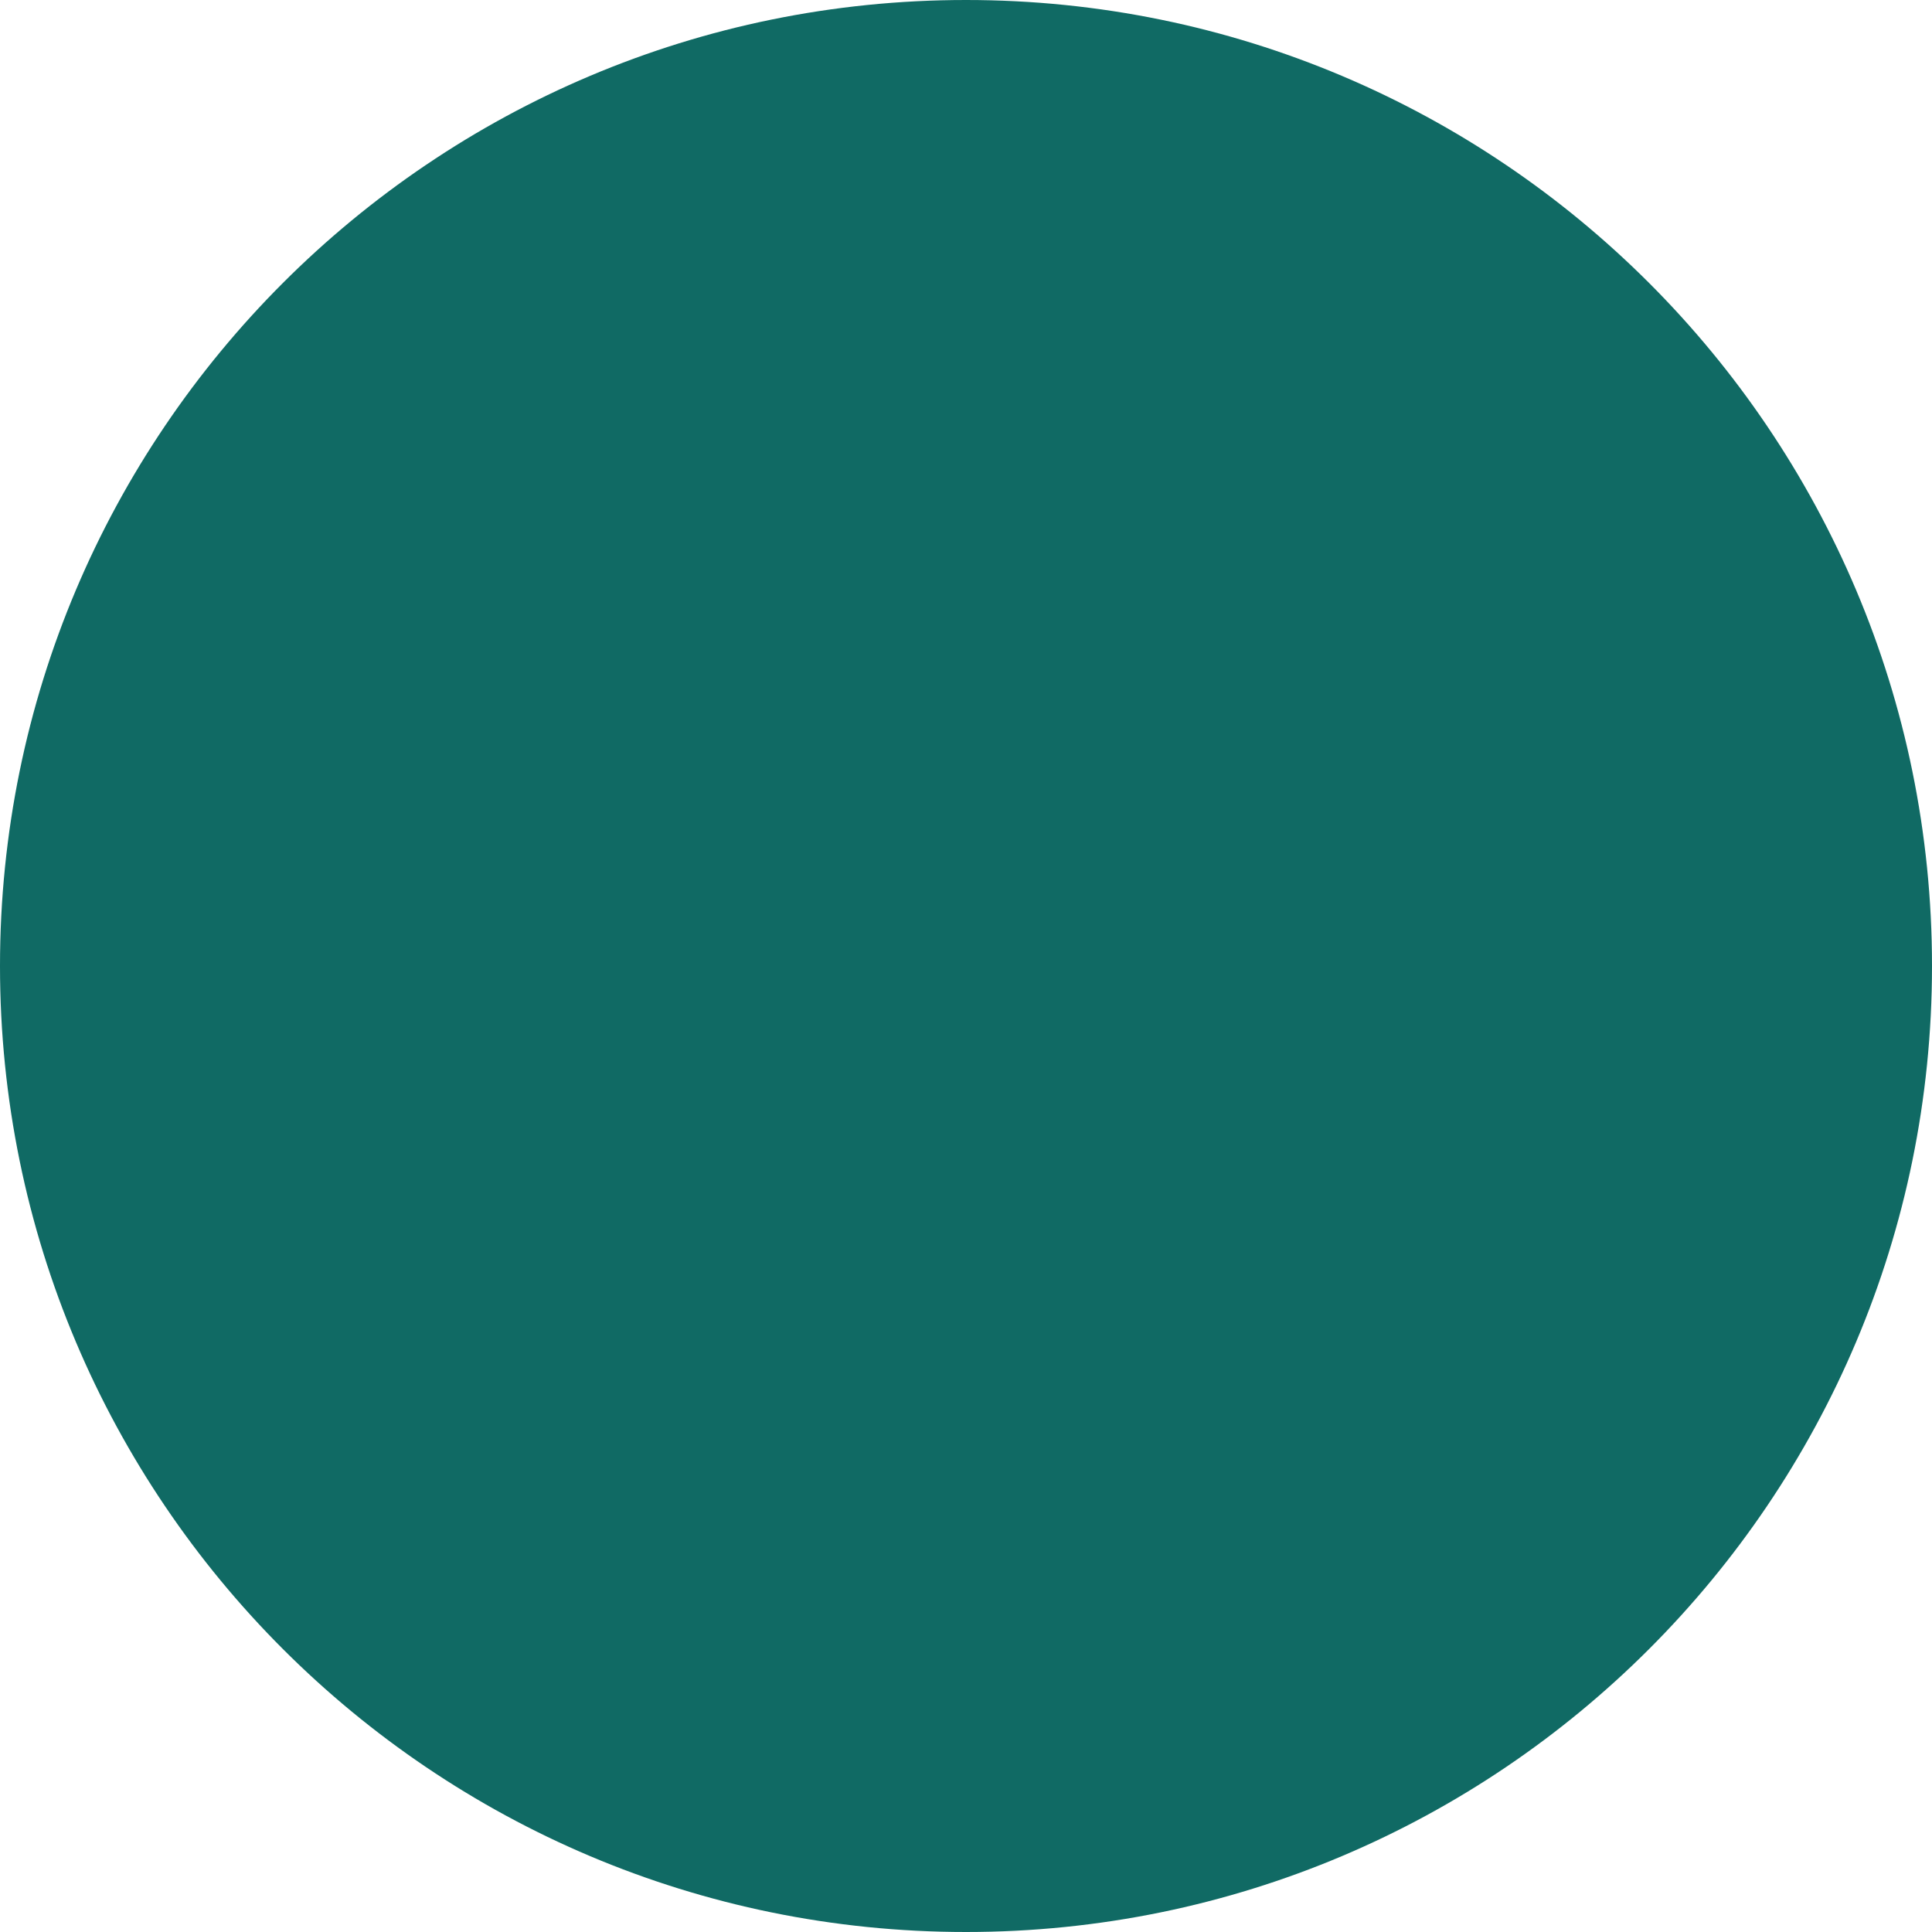
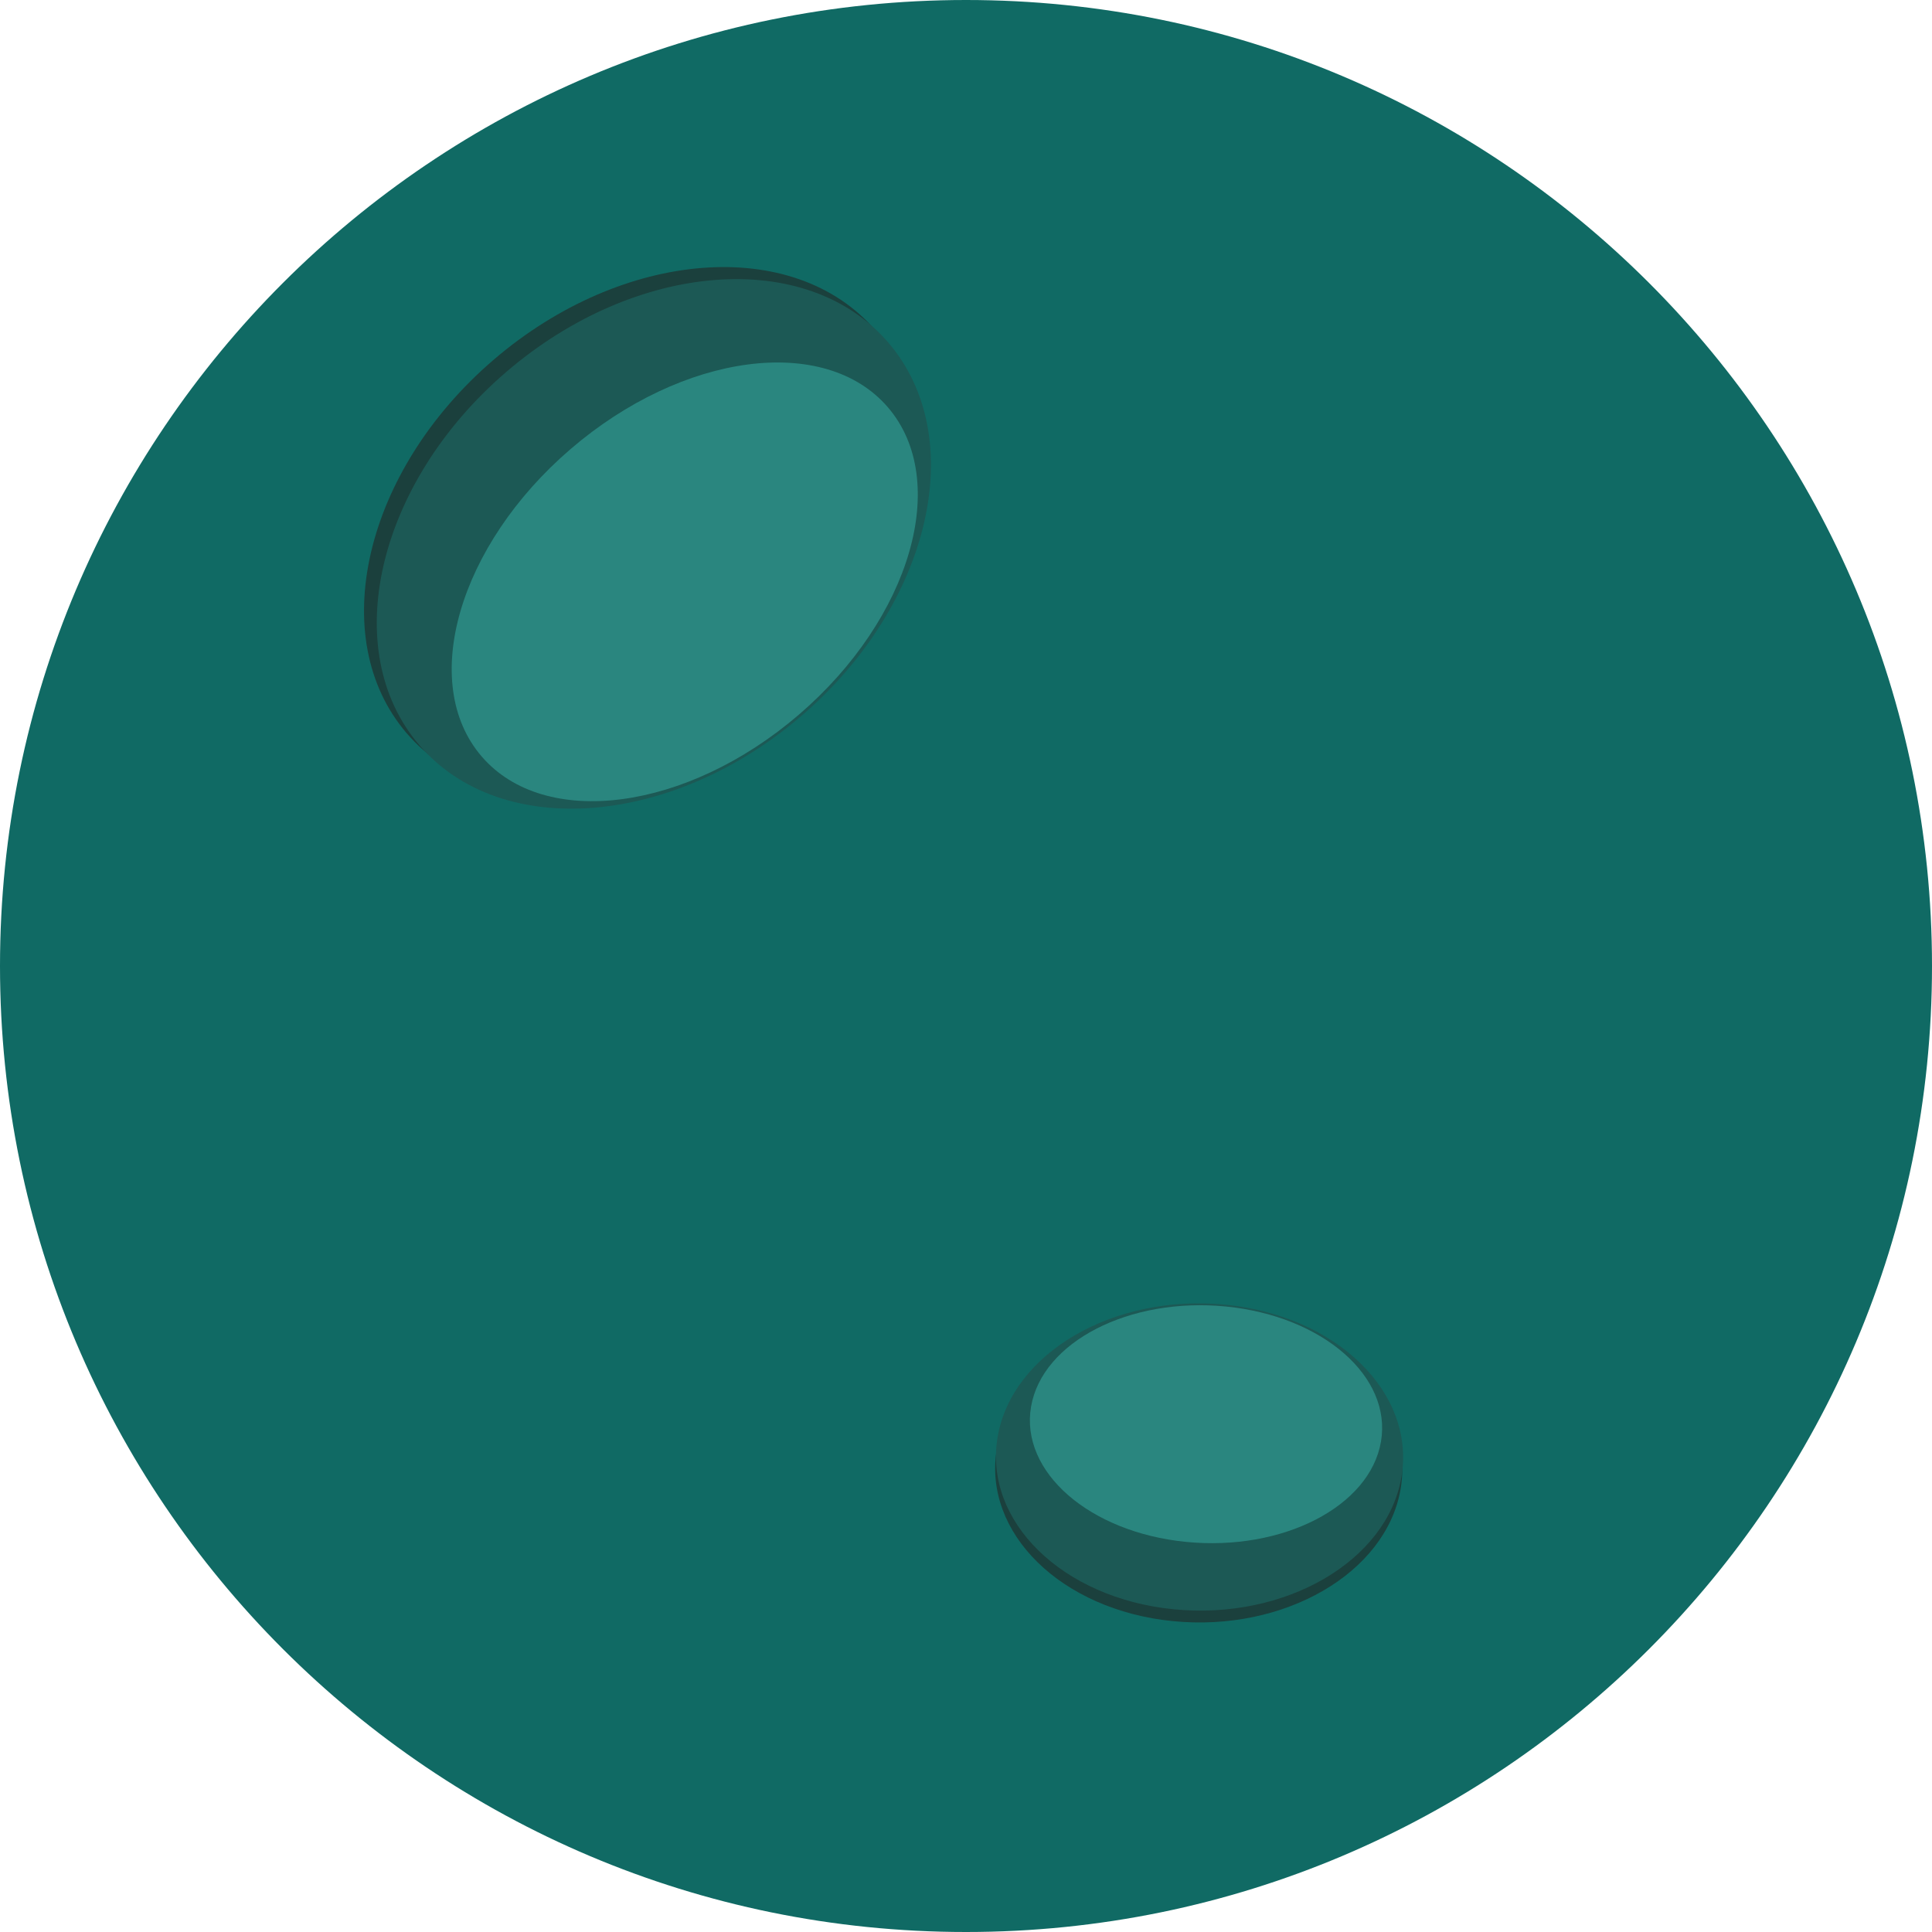
<svg xmlns="http://www.w3.org/2000/svg" width="66" height="66" viewBox="0 0 66 66" fill="none">
  <circle cx="33" cy="33" r="33" fill="#106A64" />
+   <path d="M16.856 12.296C12.434 16.096 11.107 21.805 13.893 25.048C16.68 28.291 22.523 27.84 26.946 24.041C31.369 20.241 32.695 14.532 29.909 11.289C27.122 8.046 21.279 8.497 16.856 12.296Z" fill="#1B403D" />
+   <path d="M17.292 12.708C12.869 16.507 11.543 22.216 14.329 25.46C17.115 28.703 22.959 28.252 27.382 24.453C31.804 20.653 33.131 14.944 30.344 11.701C27.558 8.458 21.714 8.909 17.292 12.708Z" fill="#1C5955" />
+   <path d="M19.494 15.339C15.661 18.632 14.299 23.333 16.452 25.839C18.605 28.345 23.458 27.707 27.29 24.414C31.123 21.121 32.485 16.42 30.332 13.914C28.179 11.408 23.327 12.046 19.494 15.339Z" fill="#2A867F" />
+   <path d="M40.062 55.38C43.871 55.759 47.357 53.738 47.847 50.865C48.338 47.991 45.648 45.355 41.84 44.975C38.03 44.595 34.545 46.617 34.054 49.49C33.563 52.363 36.253 55 40.062 55.38Z" fill="#1B403D" />
+   <path d="M40.09 54.975C43.899 55.355 47.384 53.333 47.875 50.46C48.366 47.587 45.676 44.95 41.867 44.57C38.058 44.191 34.572 46.212 34.081 49.085C33.591 51.959 36.281 54.596 40.09 54.975Z" fill="#1C5955" />
+   <path d="M40.512 52.673C43.813 53.002 46.797 51.469 47.176 49.248C47.556 47.028 45.187 44.962 41.886 44.633C38.585 44.304 35.601 45.837 35.222 48.057C34.843 50.277 37.211 52.344 40.512 52.673Z" fill="#2A867F" />
</svg>
